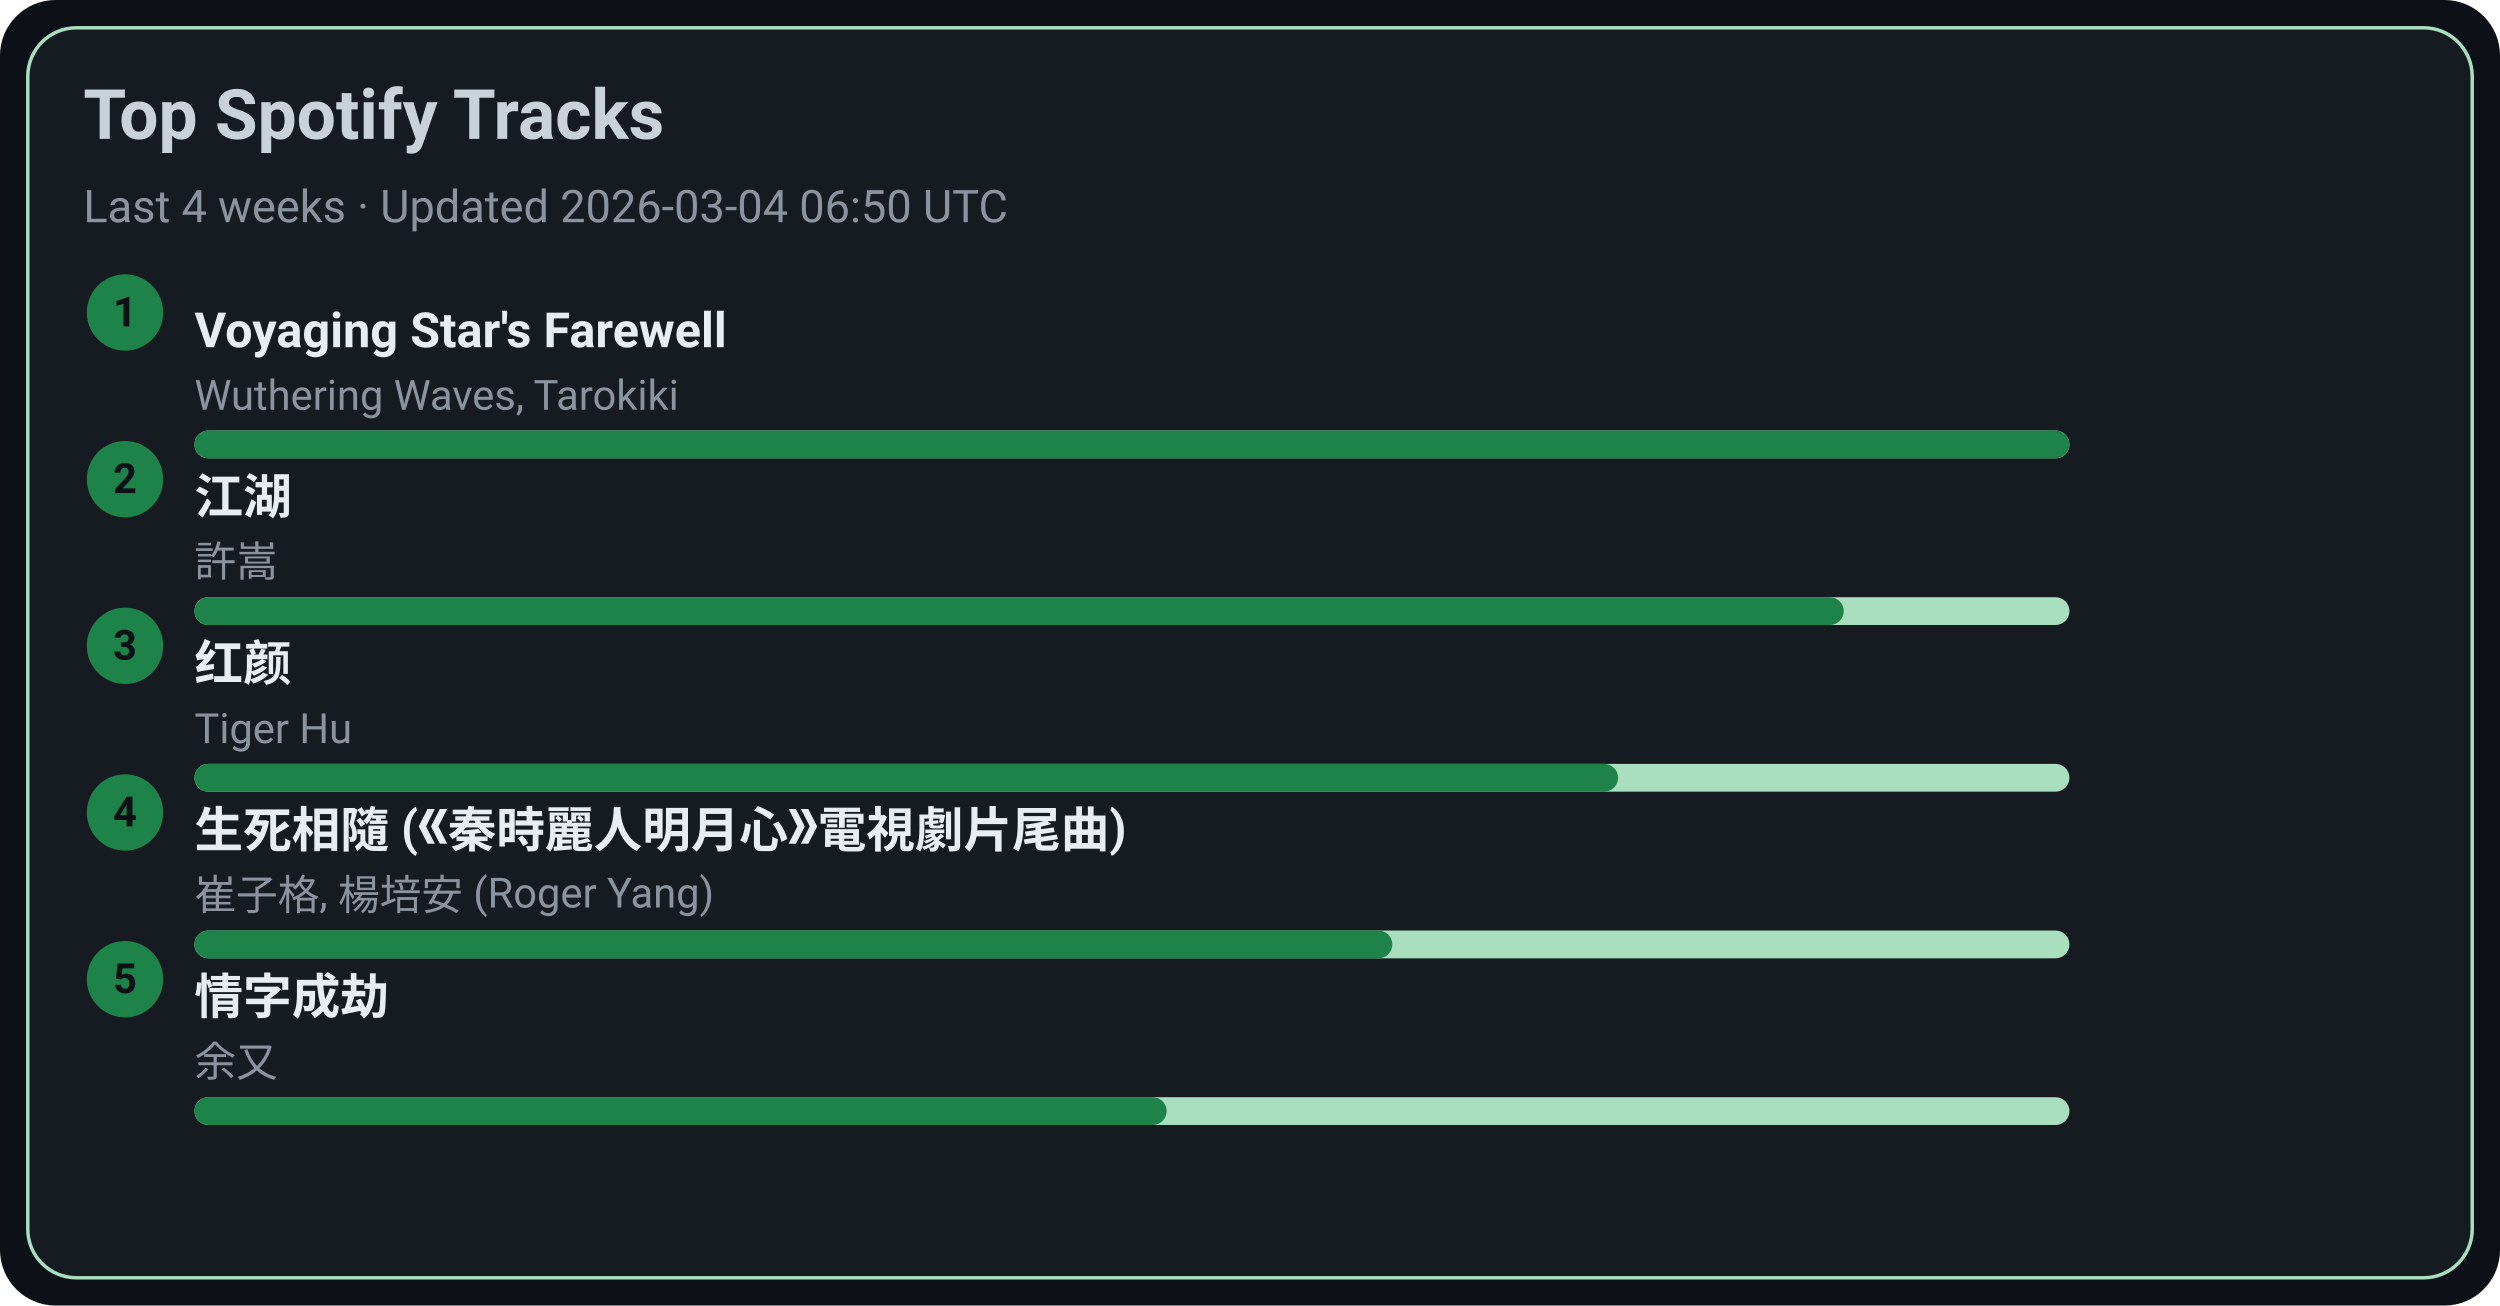
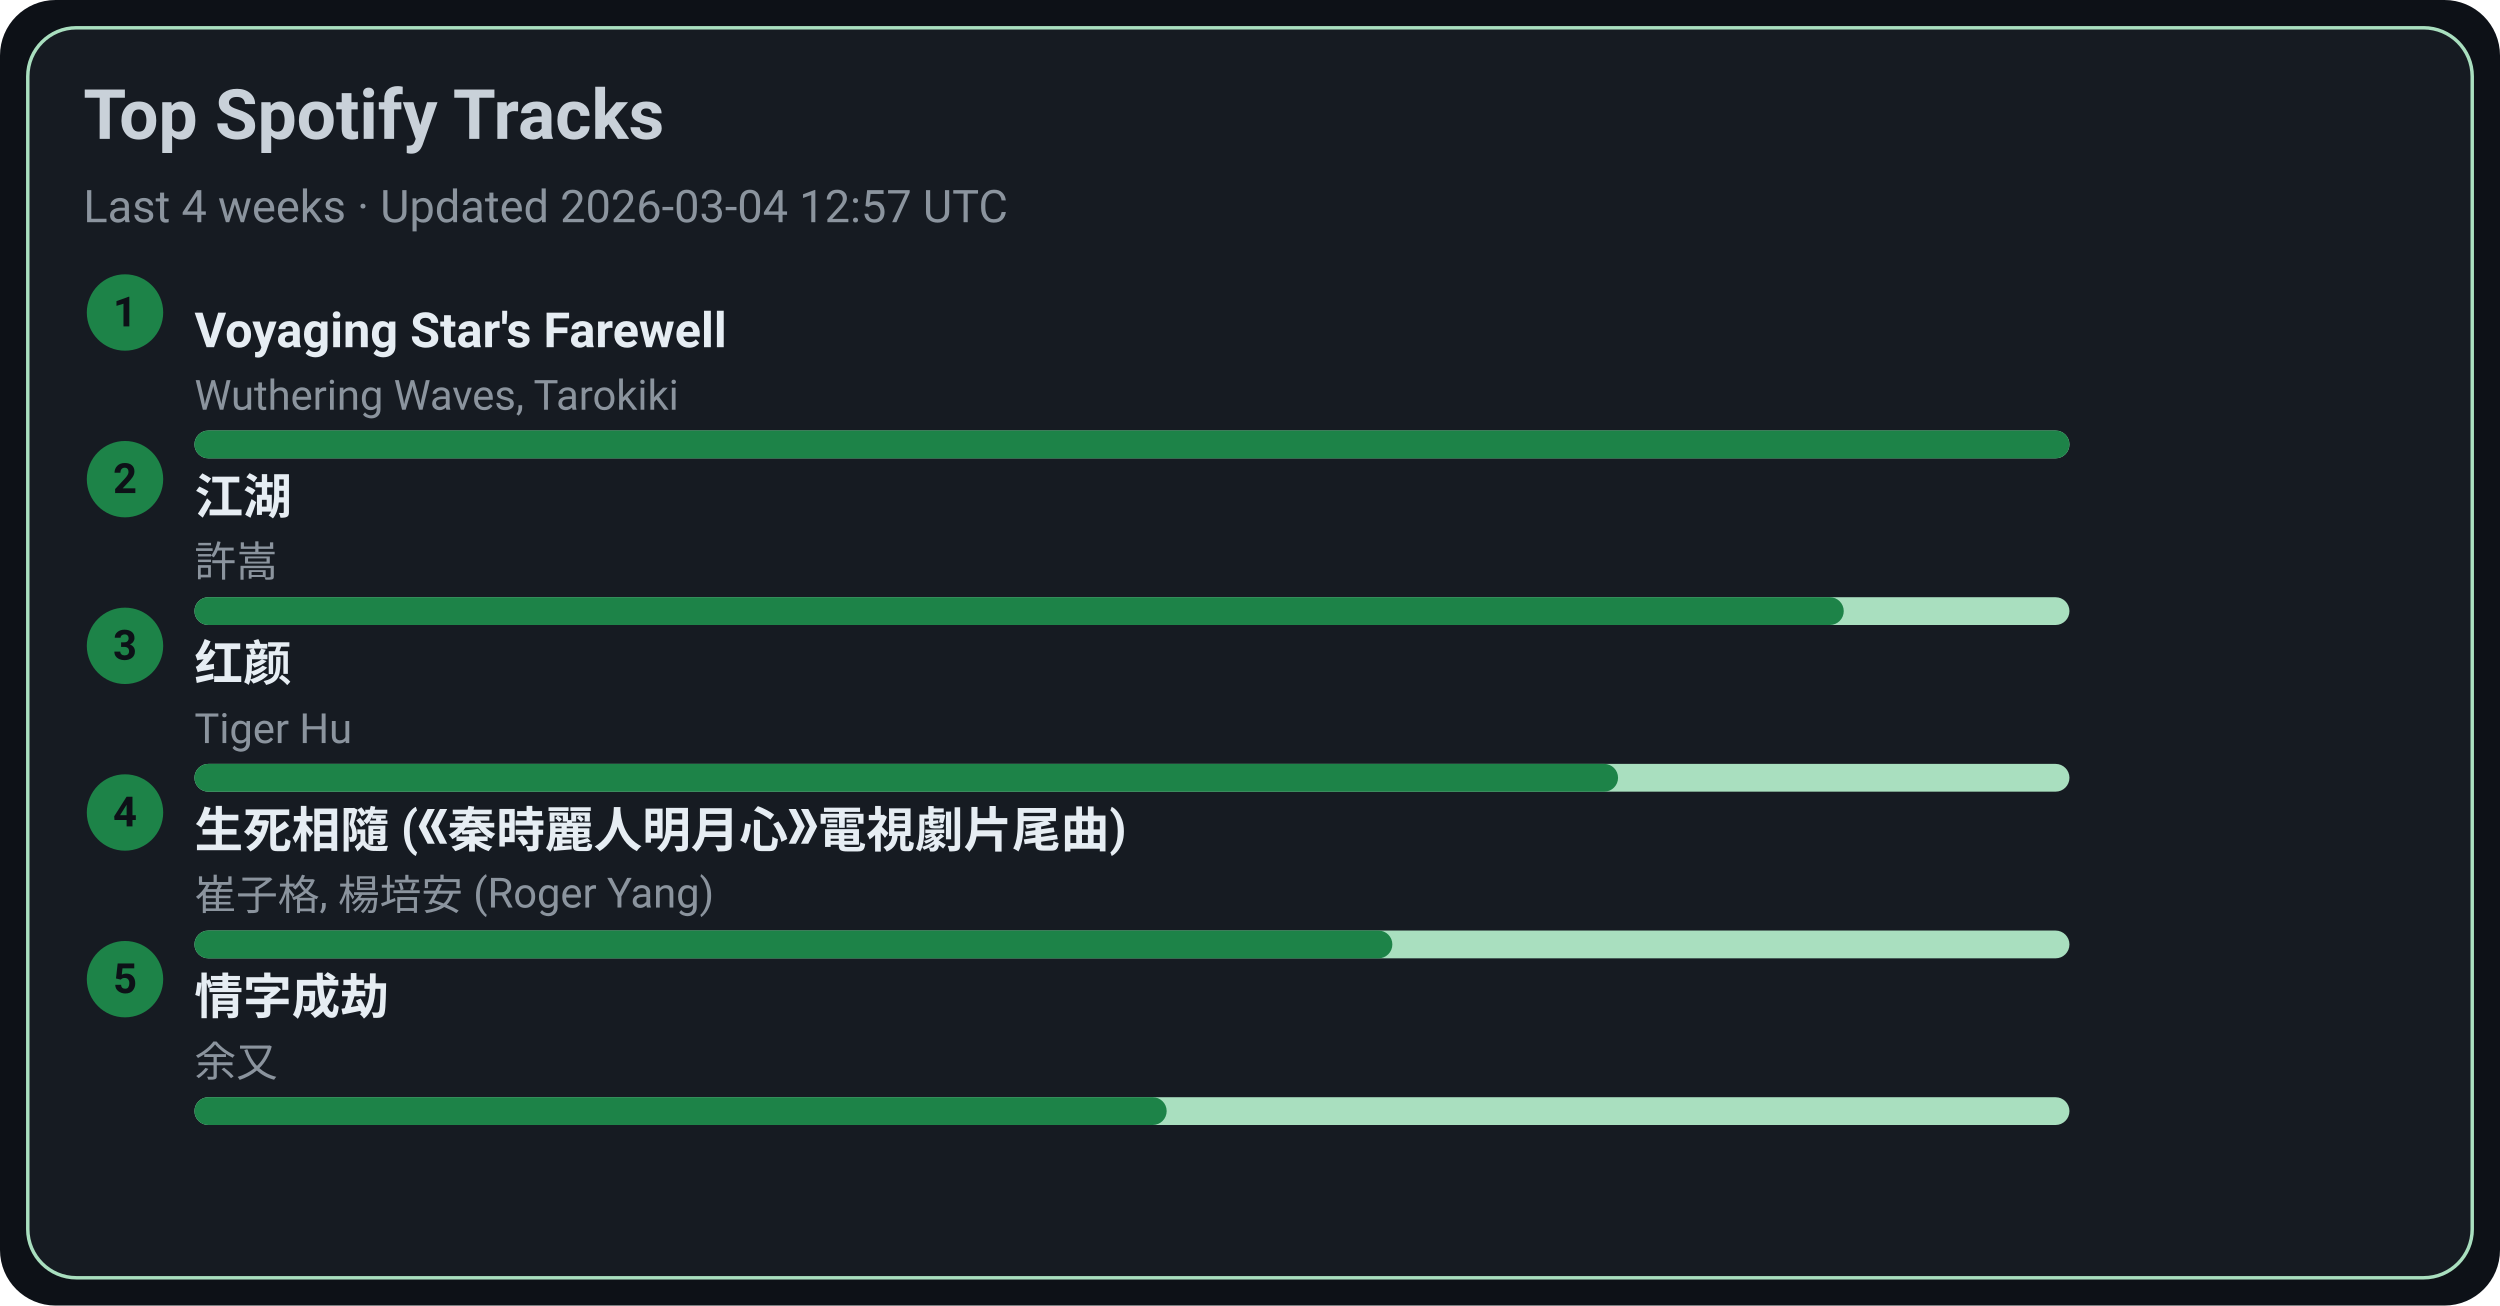
<svg xmlns="http://www.w3.org/2000/svg" width="720" height="376" viewBox="0 0 720 376">
  <style>text{font-family:-apple-system,BlinkMacSystemFont,Segoe UI,Roboto,Ubuntu,Helvetica Neue,Arial,Noto Sans,sans-serif}</style>
  <rect width="720" height="376" rx="16" fill="#0d1117" />
  <rect x="8" y="8" width="704" height="360" rx="14" fill="#161b22" stroke="#A9DFBF" />
  <text x="24" y="40" font-size="20" fill="#c9d1d9" font-weight="600">Top Spotify Tracks</text>
-   <text x="24" y="64" font-size="13" fill="#8b949e">Last 4 weeks · Updated 2026-03-04 06:50 UTC</text>
+   <text x="24" y="64" font-size="13" fill="#8b949e">Last 4 weeks · Updated 2026-03-04 12:57 UTC</text>
  <circle cx="36" cy="90" r="11" fill="#1D8348" />
  <text x="36" y="94" text-anchor="middle" font-size="12" fill="#0d1117" font-weight="700">1</text>
  <a href="https://open.spotify.com/track/3uI2KolgU1Pt41ywffsggr" target="_blank" rel="noopener noreferrer">
    <text x="56" y="100" font-size="14" fill="#e6edf3" font-weight="600">Voyaging Star's Farewell</text>
  </a>
  <text x="56" y="118" font-size="12" fill="#8b949e">Wuthering Waves, Tarokiki</text>
  <rect x="56" y="124" width="540" height="8" rx="4" fill="#A9DFBF" />
  <rect x="56" y="124" width="540" height="8" rx="4" fill="#1D8348" />
  <circle cx="36" cy="138" r="11" fill="#1D8348" />
  <text x="36" y="142" text-anchor="middle" font-size="12" fill="#0d1117" font-weight="700">2</text>
  <a href="https://open.spotify.com/track/03PCdwqajii1xgp7WIozzC" target="_blank" rel="noopener noreferrer">
    <text x="56" y="148" font-size="14" fill="#e6edf3" font-weight="600">江湖</text>
  </a>
  <text x="56" y="166" font-size="12" fill="#8b949e">許嵩</text>
  <rect x="56" y="172" width="540" height="8" rx="4" fill="#A9DFBF" />
  <rect x="56" y="172" width="475" height="8" rx="4" fill="#1D8348" />
  <circle cx="36" cy="186" r="11" fill="#1D8348" />
  <text x="36" y="190" text-anchor="middle" font-size="12" fill="#0d1117" font-weight="700">3</text>
  <a href="https://open.spotify.com/track/6Q7OE4tvrUOIvIDY2EC5Im" target="_blank" rel="noopener noreferrer">
    <text x="56" y="196" font-size="14" fill="#e6edf3" font-weight="600">红颜</text>
  </a>
  <text x="56" y="214" font-size="12" fill="#8b949e">Tiger Hu</text>
  <rect x="56" y="220" width="540" height="8" rx="4" fill="#A9DFBF" />
  <rect x="56" y="220" width="410" height="8" rx="4" fill="#1D8348" />
  <circle cx="36" cy="234" r="11" fill="#1D8348" />
  <text x="36" y="238" text-anchor="middle" font-size="12" fill="#0d1117" font-weight="700">4</text>
  <a href="https://open.spotify.com/track/6qiDtcYiZOQ4HRuC8U55EM" target="_blank" rel="noopener noreferrer">
    <text x="56" y="244" font-size="14" fill="#e6edf3" font-weight="600">生死相隨 (《秦時麗人明月心》電視劇片尾曲)</text>
  </a>
  <text x="56" y="262" font-size="12" fill="#8b949e">崔子格, 楊培安 (Roger Yang)</text>
  <rect x="56" y="268" width="540" height="8" rx="4" fill="#A9DFBF" />
  <rect x="56" y="268" width="345" height="8" rx="4" fill="#1D8348" />
  <circle cx="36" cy="282" r="11" fill="#1D8348" />
  <text x="36" y="286" text-anchor="middle" font-size="12" fill="#0d1117" font-weight="700">5</text>
  <a href="https://open.spotify.com/track/6PLof7Z5mvbp9im83J4m3m" target="_blank" rel="noopener noreferrer">
    <text x="56" y="292" font-size="14" fill="#e6edf3" font-weight="600">情字成劫</text>
  </a>
  <text x="56" y="310" font-size="12" fill="#8b949e">余又</text>
  <rect x="56" y="316" width="540" height="8" rx="4" fill="#A9DFBF" />
  <rect x="56" y="316" width="280" height="8" rx="4" fill="#1D8348" />
</svg>
